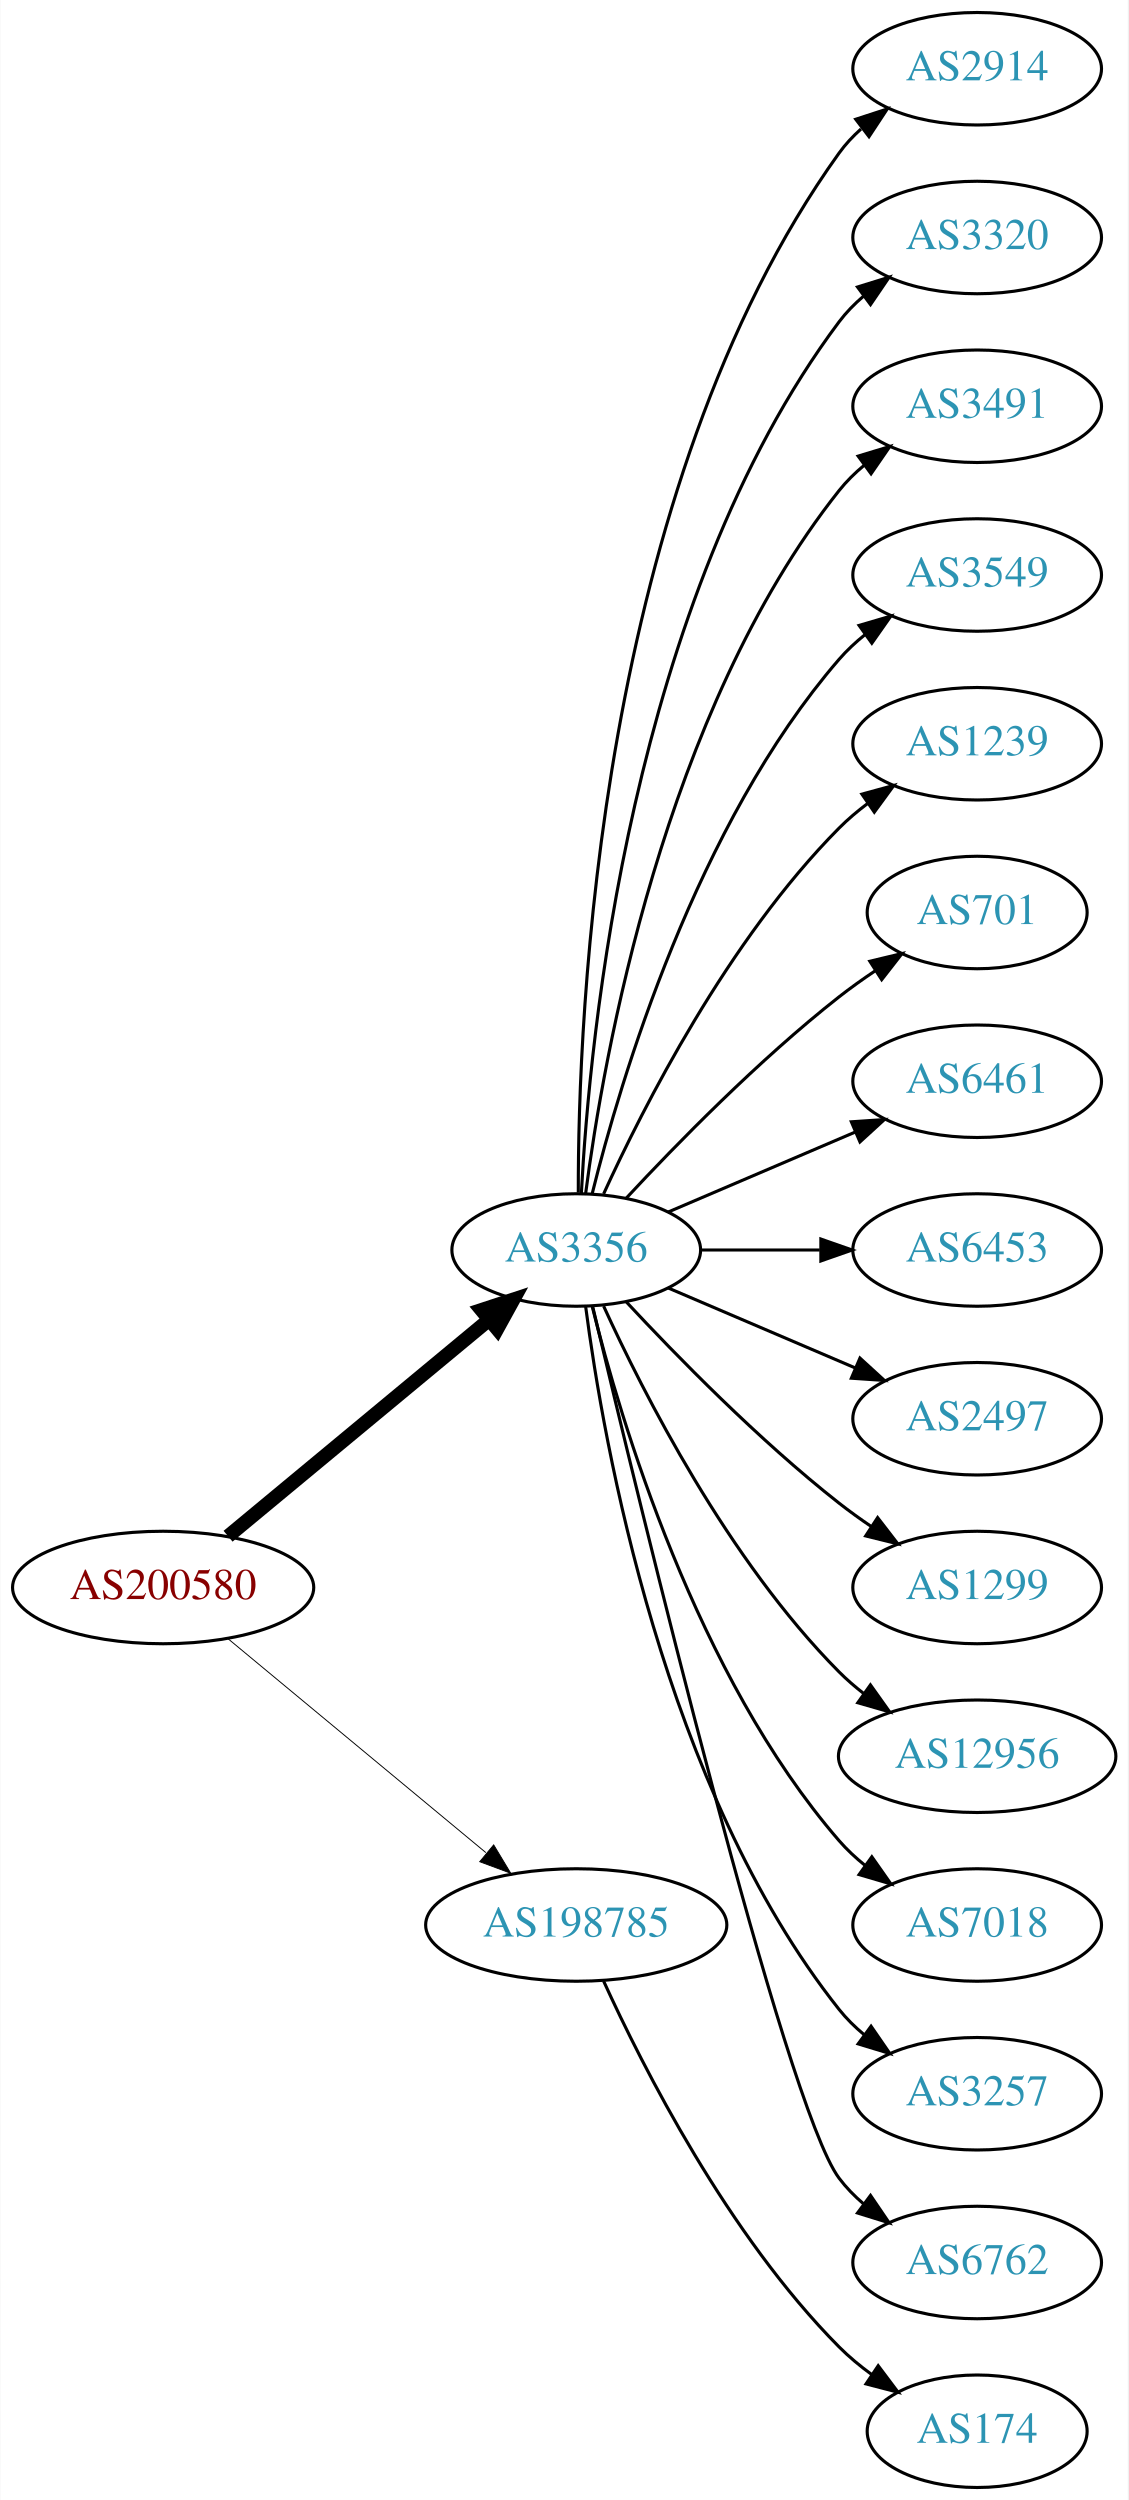
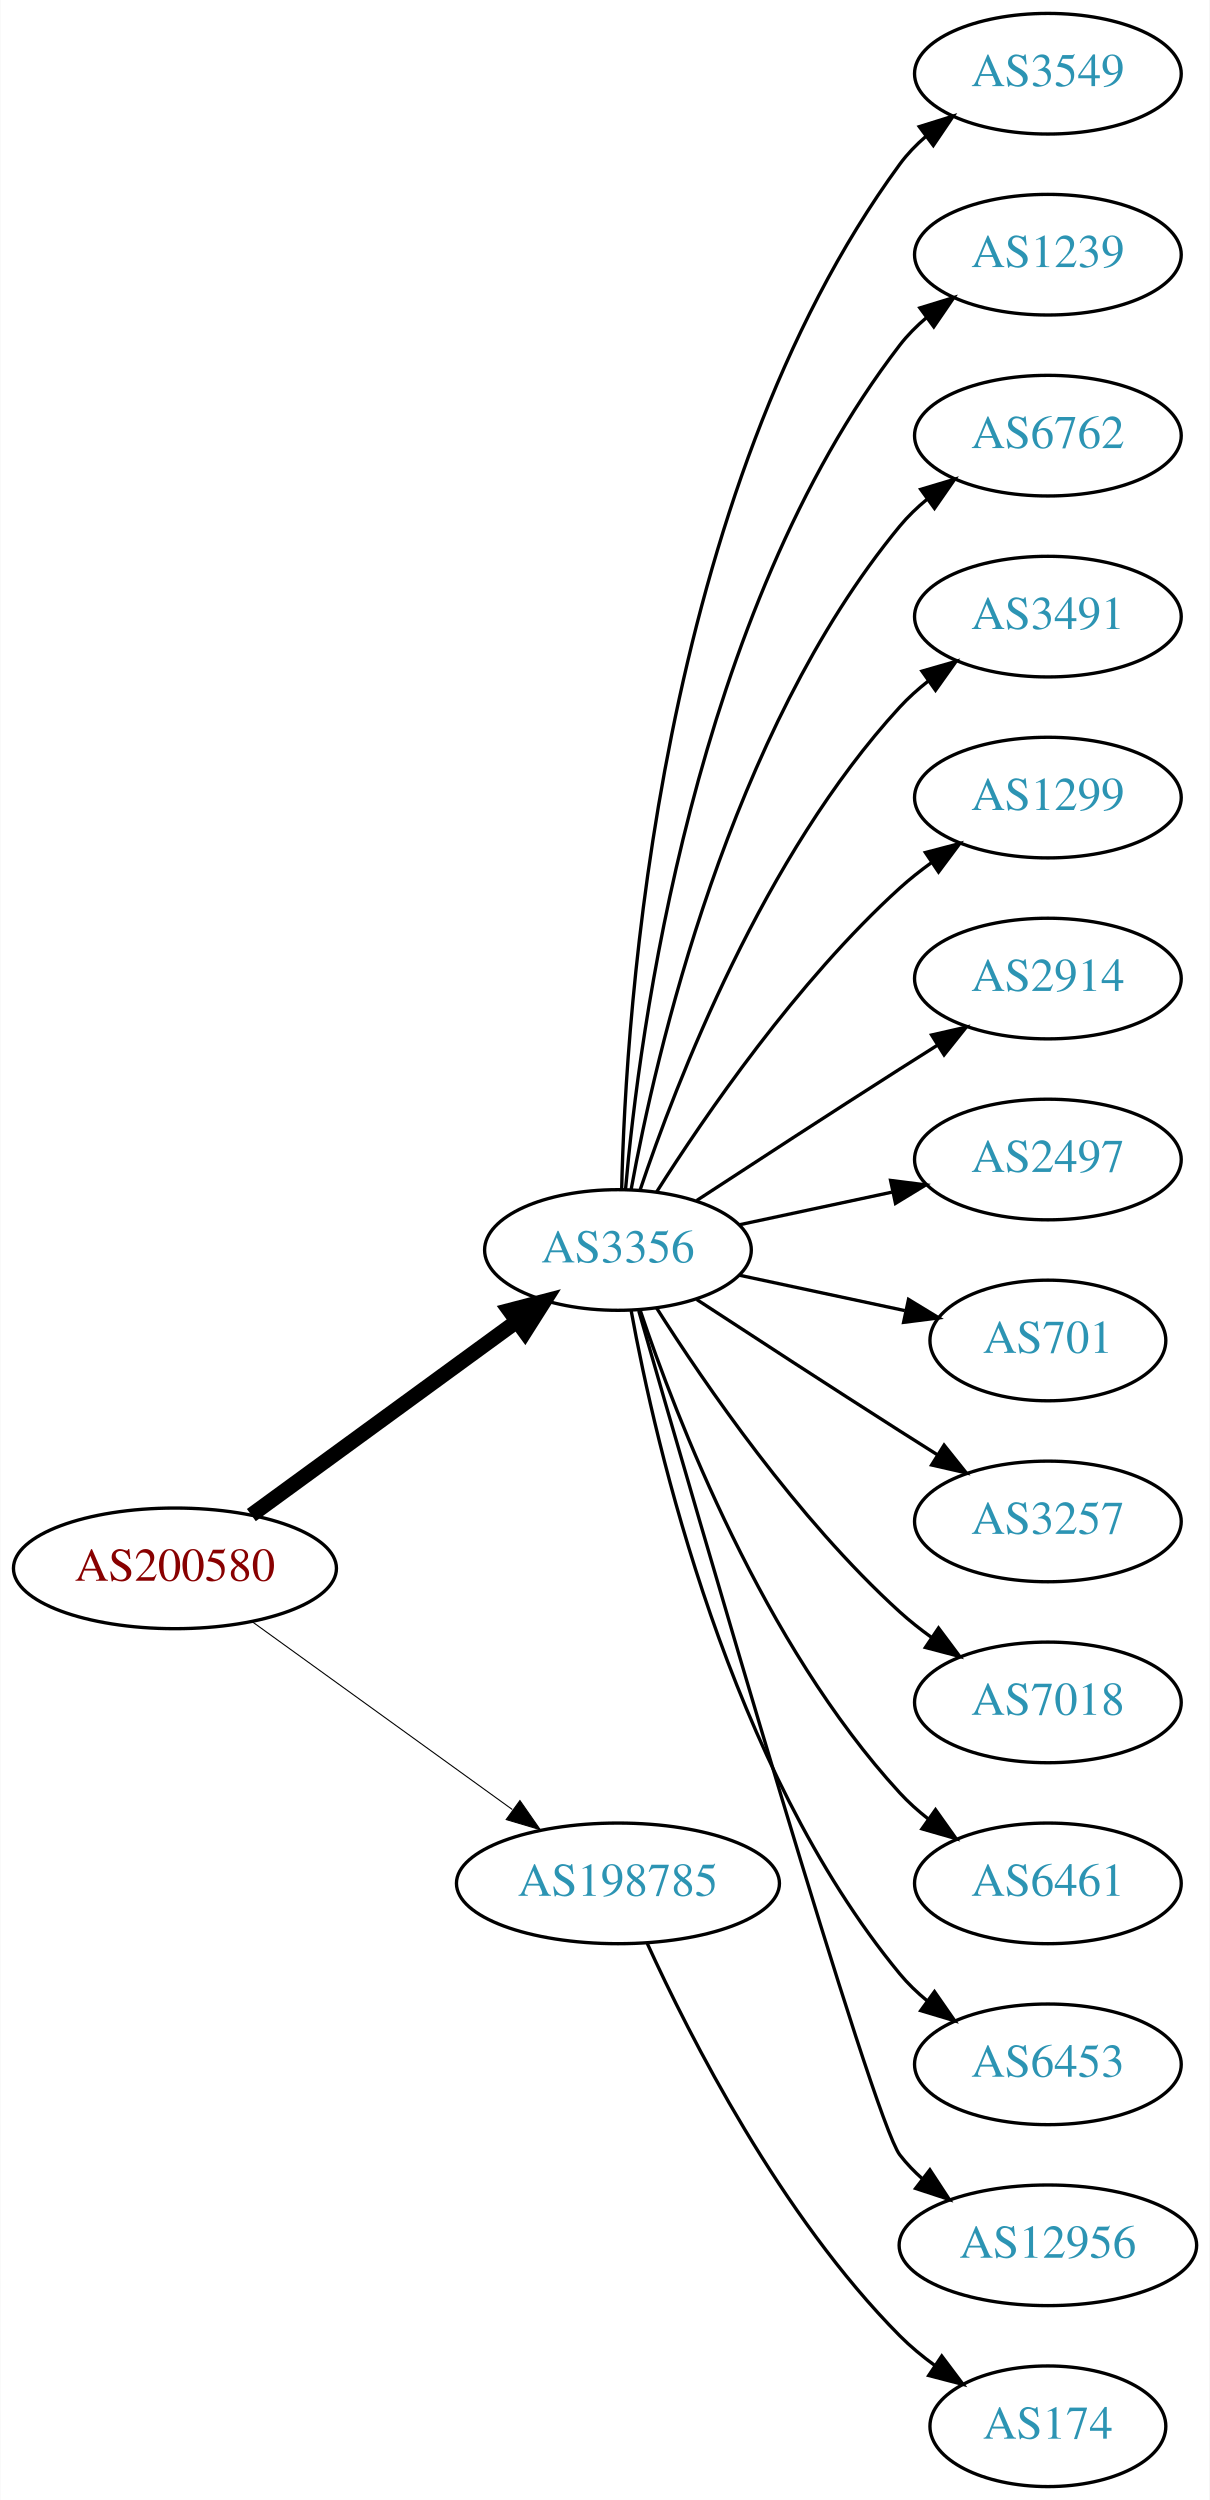
- <svg xmlns="http://www.w3.org/2000/svg" xmlns:xlink="http://www.w3.org/1999/xlink" width="361pt" height="800pt" viewBox="0.00 0.00 360.78 800.00">
-   <g id="graph0" class="graph" transform="scale(1 1) rotate(0) translate(4 796)">
-     <polygon fill="white" stroke="none" points="-4,4 -4,-796 356.775,-796 356.775,4 -4,4" />
+ <svg xmlns="http://www.w3.org/2000/svg" xmlns:xlink="http://www.w3.org/1999/xlink" width="361pt" height="746pt" viewBox="0.00 0.00 360.78 746.00">
+   <g id="graph0" class="graph" transform="scale(1 1) rotate(0) translate(4 742)">
+     <polygon fill="white" stroke="none" points="-4,4 -4,-742 356.775,-742 356.775,4 -4,4" />
    <g id="node1" class="node">
      <g id="a_node1">
        <a xlink:href="/asn/200580" xlink:title="AS200580 ~ Netzweck gmbh [AT]">
-           <ellipse fill="#ffffff" stroke="black" cx="48.096" cy="-288" rx="48.192" ry="18" />
-           <text text-anchor="middle" x="48.096" y="-284.3" font-family="Times,serif" font-size="14.00" fill="#880000">AS200580</text>
+           <ellipse fill="#ffffff" stroke="black" cx="48.096" cy="-274" rx="48.192" ry="18" />
+           <text text-anchor="middle" x="48.096" y="-270.3" font-family="Times,serif" font-size="14.00" fill="#880000">AS200580</text>
        </a>
      </g>
    </g>
    <g id="node2" class="node">
      <g id="a_node2">
        <a xlink:href="/asn/3356" xlink:title="AS3356 ~ Level 3 Parent, LLC [US]">
-           <ellipse fill="#ffffff" stroke="black" cx="180.287" cy="-396" rx="39.794" ry="18" />
-           <text text-anchor="middle" x="180.287" y="-392.3" font-family="Times,serif" font-size="14.00" fill="#2c94b3">AS3356</text>
+           <ellipse fill="#ffffff" stroke="black" cx="180.287" cy="-369" rx="39.794" ry="18" />
+           <text text-anchor="middle" x="180.287" y="-365.3" font-family="Times,serif" font-size="14.00" fill="#2c94b3">AS3356</text>
        </a>
      </g>
    </g>
    <g id="edge1" class="edge">
-       <path fill="none" stroke="black" stroke-width="4.5" d="M68.869,-304.403C91.109,-322.852 127.363,-352.926 152.221,-373.547" />
-       <polygon fill="black" stroke="black" stroke-width="4.5" points="149.967,-376.793 160.178,-380.148 154.995,-370.732 149.967,-376.793" />
+       <path fill="none" stroke="black" stroke-width="4.5" d="M70.887,-289.901C92.549,-305.707 125.92,-330.058 149.912,-347.565" />
+       <polygon fill="black" stroke="black" stroke-width="4.5" points="147.889,-350.963 158.288,-353.677 152.531,-344.602 147.889,-350.963" />
    </g>
    <g id="node3" class="node">
      <g id="a_node3">
        <a xlink:href="/asn/198785" xlink:title="AS198785 ~ Sedmi Odjel d.o.o. [HR]">
          <ellipse fill="#ffffff" stroke="black" cx="180.287" cy="-180" rx="48.192" ry="18" />
          <text text-anchor="middle" x="180.287" y="-176.3" font-family="Times,serif" font-size="14.00" fill="#2c94b3">AS198785</text>
        </a>
      </g>
    </g>
    <g id="edge2" class="edge">
-       <path fill="none" stroke="black" stroke-width="0.3" d="M68.869,-271.597C90.854,-253.36 126.531,-223.764 151.359,-203.168" />
-       <polygon fill="black" stroke="black" stroke-width="0.3" points="153.866,-205.636 159.328,-196.557 149.397,-200.248 153.866,-205.636" />
+       <path fill="none" stroke="black" stroke-width="0.321" d="M71.181,-258.054C92.503,-242.659 124.969,-219.219 148.758,-202.042" />
+       <polygon fill="black" stroke="black" stroke-width="0.321" points="151.035,-204.716 157.094,-196.024 146.937,-199.04 151.035,-204.716" />
    </g>
    <g id="node4" class="node">
      <g id="a_node4">
-         <a xlink:href="/asn/2914" xlink:title="AS2914 ~ NTT America, Inc. [US]">
-           <ellipse fill="#ffffff" stroke="black" cx="308.579" cy="-774" rx="39.794" ry="18" />
-           <text text-anchor="middle" x="308.579" y="-770.3" font-family="Times,serif" font-size="14.00" fill="#2c94b3">AS2914</text>
+         <a xlink:href="/asn/3549" xlink:title="AS3549 ~ Level 3 Parent, LLC [US]">
+           <ellipse fill="#ffffff" stroke="black" cx="308.579" cy="-720" rx="39.794" ry="18" />
+           <text text-anchor="middle" x="308.579" y="-716.3" font-family="Times,serif" font-size="14.00" fill="#2c94b3">AS3549</text>
        </a>
      </g>
    </g>
    <g id="edge3" class="edge">
-       <path fill="none" stroke="black" d="M180.948,-414.375C180.825,-470.008 187.179,-639.384 264.383,-747 266.393,-749.802 268.794,-752.378 271.419,-754.73" />
-       <polygon fill="black" stroke="black" points="269.727,-757.841 279.802,-761.122 273.972,-752.275 269.727,-757.841" />
+       <path fill="none" stroke="black" d="M181.397,-387.091C182.591,-439.606 192.38,-594.578 264.383,-693 266.602,-696.033 269.275,-698.804 272.19,-701.315" />
+       <polygon fill="black" stroke="black" points="270.211,-704.205 280.325,-707.359 274.385,-698.586 270.211,-704.205" />
    </g>
    <g id="node5" class="node">
      <g id="a_node5">
-         <a xlink:href="/asn/3320" xlink:title="AS3320 ~ DTAG [DE]">
-           <ellipse fill="#ffffff" stroke="black" cx="308.579" cy="-720" rx="39.794" ry="18" />
-           <text text-anchor="middle" x="308.579" y="-716.3" font-family="Times,serif" font-size="14.00" fill="#2c94b3">AS3320</text>
+         <a xlink:href="/asn/1239" xlink:title="AS1239 ~ Sprint [US]">
+           <ellipse fill="#ffffff" stroke="black" cx="308.579" cy="-666" rx="39.794" ry="18" />
+           <text text-anchor="middle" x="308.579" y="-662.3" font-family="Times,serif" font-size="14.00" fill="#2c94b3">AS1239</text>
        </a>
      </g>
    </g>
    <g id="edge4" class="edge">
-       <path fill="none" stroke="black" d="M181.918,-414.005C184.503,-463.497 197.653,-603.837 264.383,-693 266.635,-696.009 269.33,-698.763 272.258,-701.264" />
-       <polygon fill="black" stroke="black" points="270.291,-704.163 280.413,-707.294 274.453,-698.534 270.291,-704.163" />
+       <path fill="none" stroke="black" d="M182.541,-387.046C186.604,-433.491 202.959,-559.093 264.383,-639 266.674,-641.98 269.394,-644.715 272.339,-647.203" />
+       <polygon fill="black" stroke="black" points="270.386,-650.111 280.516,-653.216 274.533,-644.472 270.386,-650.111" />
    </g>
    <g id="node6" class="node">
      <g id="a_node6">
-         <a xlink:href="/asn/3491" xlink:title="AS3491 ~ PCCW Global, Inc. [US]">
-           <ellipse fill="#ffffff" stroke="black" cx="308.579" cy="-666" rx="39.794" ry="18" />
-           <text text-anchor="middle" x="308.579" y="-662.3" font-family="Times,serif" font-size="14.00" fill="#2c94b3">AS3491</text>
+         <a xlink:href="/asn/6762" xlink:title="AS6762 ~ TELECOM ITALIA SPARKLE S.p.A. [IT]">
+           <ellipse fill="#ffffff" stroke="black" cx="308.579" cy="-612" rx="39.794" ry="18" />
+           <text text-anchor="middle" x="308.579" y="-608.3" font-family="Times,serif" font-size="14.00" fill="#2c94b3">AS6762</text>
        </a>
      </g>
    </g>
    <g id="edge5" class="edge">
-       <path fill="none" stroke="black" d="M183.304,-414.137C188.931,-457.394 208.258,-568.278 264.383,-639 266.719,-641.944 269.471,-644.655 272.434,-647.129" />
-       <polygon fill="black" stroke="black" points="270.498,-650.048 280.638,-653.12 274.627,-644.396 270.498,-650.048" />
+       <path fill="none" stroke="black" d="M184.245,-387.183C191.515,-427.012 213.506,-523.319 264.383,-585 266.775,-587.9 269.563,-590.58 272.55,-593.035" />
+       <polygon fill="black" stroke="black" points="270.633,-595.969 280.785,-599.001 274.74,-590.3 270.633,-595.969" />
    </g>
    <g id="node7" class="node">
      <g id="a_node7">
-         <a xlink:href="/asn/3549" xlink:title="AS3549 ~ Level 3 Parent, LLC [US]">
-           <ellipse fill="#ffffff" stroke="black" cx="308.579" cy="-612" rx="39.794" ry="18" />
-           <text text-anchor="middle" x="308.579" y="-608.3" font-family="Times,serif" font-size="14.00" fill="#2c94b3">AS3549</text>
+         <a xlink:href="/asn/3491" xlink:title="AS3491 ~ PCCW Global, Inc. [US]">
+           <ellipse fill="#ffffff" stroke="black" cx="308.579" cy="-558" rx="39.794" ry="18" />
+           <text text-anchor="middle" x="308.579" y="-554.3" font-family="Times,serif" font-size="14.00" fill="#2c94b3">AS3491</text>
        </a>
      </g>
    </g>
    <g id="edge6" class="edge">
-       <path fill="none" stroke="black" d="M185.404,-414.075C194.377,-450.148 218.654,-532.14 264.383,-585 266.842,-587.843 269.675,-590.485 272.69,-592.917" />
-       <polygon fill="black" stroke="black" points="270.799,-595.867 280.965,-598.849 274.877,-590.178 270.799,-595.867" />
+       <path fill="none" stroke="black" d="M186.907,-386.932C197.66,-418.959 223.752,-486.773 264.383,-531 266.926,-533.768 269.815,-536.361 272.865,-538.761" />
+       <polygon fill="black" stroke="black" points="271.004,-541.731 281.189,-544.65 275.047,-536.017 271.004,-541.731" />
    </g>
    <g id="node8" class="node">
      <g id="a_node8">
-         <a xlink:href="/asn/1239" xlink:title="AS1239 ~ Sprint [US]">
-           <ellipse fill="#ffffff" stroke="black" cx="308.579" cy="-558" rx="39.794" ry="18" />
-           <text text-anchor="middle" x="308.579" y="-554.3" font-family="Times,serif" font-size="14.00" fill="#2c94b3">AS1239</text>
+         <a xlink:href="/asn/1299" xlink:title="AS1299 ~ Telia Carrier [EU]">
+           <ellipse fill="#ffffff" stroke="black" cx="308.579" cy="-504" rx="39.794" ry="18" />
+           <text text-anchor="middle" x="308.579" y="-500.3" font-family="Times,serif" font-size="14.00" fill="#2c94b3">AS1299</text>
        </a>
      </g>
    </g>
    <g id="edge7" class="edge">
-       <path fill="none" stroke="black" d="M189.047,-413.954C201.68,-441.634 228.893,-495.265 264.383,-531 267.178,-533.814 270.319,-536.471 273.599,-538.939" />
-       <polygon fill="black" stroke="black" points="271.7,-541.88 281.922,-544.667 275.669,-536.114 271.7,-541.88" />
+       <path fill="none" stroke="black" d="M191.771,-386.24C206.149,-408.928 233.721,-449.181 264.383,-477 267.32,-479.665 270.554,-482.225 273.89,-484.634" />
+       <polygon fill="black" stroke="black" points="272.034,-487.604 282.283,-490.289 275.946,-481.799 272.034,-487.604" />
    </g>
    <g id="node9" class="node">
      <g id="a_node9">
-         <a xlink:href="/asn/701" xlink:title="AS701 ~ UUNET [US]">
-           <ellipse fill="#ffffff" stroke="black" cx="308.579" cy="-504" rx="35.194" ry="18" />
-           <text text-anchor="middle" x="308.579" y="-500.3" font-family="Times,serif" font-size="14.00" fill="#2c94b3">AS701</text>
+         <a xlink:href="/asn/2914" xlink:title="AS2914 ~ NTT America, Inc. [US]">
+           <ellipse fill="#ffffff" stroke="black" cx="308.579" cy="-450" rx="39.794" ry="18" />
+           <text text-anchor="middle" x="308.579" y="-446.3" font-family="Times,serif" font-size="14.00" fill="#2c94b3">AS2914</text>
        </a>
      </g>
    </g>
    <g id="edge8" class="edge">
-       <path fill="none" stroke="black" d="M196.287,-412.59C212.256,-429.762 238.713,-456.845 264.383,-477 268.002,-479.842 271.935,-482.644 275.903,-485.305" />
-       <polygon fill="black" stroke="black" points="274.239,-488.396 284.542,-490.865 278.028,-482.51 274.239,-488.396" />
+       <path fill="none" stroke="black" d="M203.789,-383.776C220.468,-394.69 243.781,-409.869 264.383,-423 267.991,-425.299 271.777,-427.694 275.546,-430.066" />
+       <polygon fill="black" stroke="black" points="273.885,-433.155 284.217,-435.502 277.604,-427.224 273.885,-433.155" />
    </g>
    <g id="node10" class="node">
      <g id="a_node10">
-         <a xlink:href="/asn/6461" xlink:title="AS6461 ~ Zayo Bandwidth [US]">
-           <ellipse fill="#ffffff" stroke="black" cx="308.579" cy="-450" rx="39.794" ry="18" />
-           <text text-anchor="middle" x="308.579" y="-446.3" font-family="Times,serif" font-size="14.00" fill="#2c94b3">AS6461</text>
+         <a xlink:href="/asn/2497" xlink:title="AS2497 ~ Internet Initiative Japan Inc. [JP]">
+           <ellipse fill="#ffffff" stroke="black" cx="308.579" cy="-396" rx="39.794" ry="18" />
+           <text text-anchor="middle" x="308.579" y="-392.3" font-family="Times,serif" font-size="14.00" fill="#2c94b3">AS2497</text>
        </a>
      </g>
    </g>
    <g id="edge9" class="edge">
-       <path fill="none" stroke="black" d="M209.63,-408.119C227.298,-415.673 250.254,-425.489 269.5,-433.718" />
-       <polygon fill="black" stroke="black" points="268.324,-437.022 278.894,-437.735 271.076,-430.585 268.324,-437.022" />
+       <path fill="none" stroke="black" d="M216.467,-376.521C230.58,-379.538 247.03,-383.055 262.037,-386.264" />
+       <polygon fill="black" stroke="black" points="261.64,-389.758 272.15,-388.426 263.103,-382.912 261.64,-389.758" />
    </g>
    <g id="node11" class="node">
      <g id="a_node11">
-         <a xlink:href="/asn/6453" xlink:title="AS6453 ~ TATA COMMUNICATIONS (AMERICA) INC [US]">
-           <ellipse fill="#ffffff" stroke="black" cx="308.579" cy="-396" rx="39.794" ry="18" />
-           <text text-anchor="middle" x="308.579" y="-392.3" font-family="Times,serif" font-size="14.00" fill="#2c94b3">AS6453</text>
+         <a xlink:href="/asn/701" xlink:title="AS701 ~ UUNET [US]">
+           <ellipse fill="#ffffff" stroke="black" cx="308.579" cy="-342" rx="35.194" ry="18" />
+           <text text-anchor="middle" x="308.579" y="-338.3" font-family="Times,serif" font-size="14.00" fill="#2c94b3">AS701</text>
        </a>
      </g>
    </g>
    <g id="edge10" class="edge">
-       <path fill="none" stroke="black" d="M220.209,-396C232.213,-396 245.594,-396 258.204,-396" />
-       <polygon fill="black" stroke="black" points="258.568,-399.5 268.568,-396 258.568,-392.5 258.568,-399.5" />
+       <path fill="none" stroke="black" d="M216.467,-361.479C231.794,-358.202 249.875,-354.337 265.874,-350.916" />
+       <polygon fill="black" stroke="black" points="266.989,-354.257 276.036,-348.744 265.525,-347.412 266.989,-354.257" />
    </g>
    <g id="node12" class="node">
      <g id="a_node12">
-         <a xlink:href="/asn/2497" xlink:title="AS2497 ~ Internet Initiative Japan Inc. [JP]">
-           <ellipse fill="#ffffff" stroke="black" cx="308.579" cy="-342" rx="39.794" ry="18" />
-           <text text-anchor="middle" x="308.579" y="-338.3" font-family="Times,serif" font-size="14.00" fill="#2c94b3">AS2497</text>
+         <a xlink:href="/asn/3257" xlink:title="AS3257 ~ GTT [DE]">
+           <ellipse fill="#ffffff" stroke="black" cx="308.579" cy="-288" rx="39.794" ry="18" />
+           <text text-anchor="middle" x="308.579" y="-284.3" font-family="Times,serif" font-size="14.00" fill="#2c94b3">AS3257</text>
        </a>
      </g>
    </g>
    <g id="edge11" class="edge">
-       <path fill="none" stroke="black" d="M209.63,-383.881C227.298,-376.327 250.254,-366.511 269.5,-358.282" />
-       <polygon fill="black" stroke="black" points="271.076,-361.415 278.894,-354.265 268.324,-354.978 271.076,-361.415" />
+       <path fill="none" stroke="black" d="M203.789,-354.224C220.468,-343.31 243.781,-328.131 264.383,-315 267.991,-312.701 271.777,-310.306 275.546,-307.934" />
+       <polygon fill="black" stroke="black" points="277.604,-310.776 284.217,-302.498 273.885,-304.845 277.604,-310.776" />
    </g>
    <g id="node13" class="node">
      <g id="a_node13">
-         <a xlink:href="/asn/1299" xlink:title="AS1299 ~ Telia Carrier [EU]">
-           <ellipse fill="#ffffff" stroke="black" cx="308.579" cy="-288" rx="39.794" ry="18" />
-           <text text-anchor="middle" x="308.579" y="-284.3" font-family="Times,serif" font-size="14.00" fill="#2c94b3">AS1299</text>
+         <a xlink:href="/asn/7018" xlink:title="AS7018 ~ AT&amp;T Services, Inc. [US]">
+           <ellipse fill="#ffffff" stroke="black" cx="308.579" cy="-234" rx="39.794" ry="18" />
+           <text text-anchor="middle" x="308.579" y="-230.3" font-family="Times,serif" font-size="14.00" fill="#2c94b3">AS7018</text>
        </a>
      </g>
    </g>
    <g id="edge12" class="edge">
-       <path fill="none" stroke="black" d="M196.287,-379.41C212.256,-362.238 238.713,-335.155 264.383,-315 267.67,-312.419 271.215,-309.872 274.81,-307.432" />
-       <polygon fill="black" stroke="black" points="276.725,-310.363 283.196,-301.974 272.906,-304.496 276.725,-310.363" />
+       <path fill="none" stroke="black" d="M191.771,-351.76C206.149,-329.072 233.721,-288.819 264.383,-261 267.32,-258.335 270.554,-255.775 273.89,-253.366" />
+       <polygon fill="black" stroke="black" points="275.946,-256.201 282.283,-247.711 272.034,-250.396 275.946,-256.201" />
    </g>
    <g id="node14" class="node">
      <g id="a_node14">
-         <a xlink:href="/asn/12956" xlink:title="AS12956 ~ TELXIUS [ES]">
-           <ellipse fill="#ffffff" stroke="black" cx="308.579" cy="-234" rx="44.393" ry="18" />
-           <text text-anchor="middle" x="308.579" y="-230.3" font-family="Times,serif" font-size="14.00" fill="#2c94b3">AS12956</text>
+         <a xlink:href="/asn/6461" xlink:title="AS6461 ~ Zayo Bandwidth [US]">
+           <ellipse fill="#ffffff" stroke="black" cx="308.579" cy="-180" rx="39.794" ry="18" />
+           <text text-anchor="middle" x="308.579" y="-176.3" font-family="Times,serif" font-size="14.00" fill="#2c94b3">AS6461</text>
        </a>
      </g>
    </g>
    <g id="edge13" class="edge">
-       <path fill="none" stroke="black" d="M189.047,-378.046C201.68,-350.366 228.893,-296.735 264.383,-261 266.825,-258.541 269.532,-256.202 272.365,-254.004" />
-       <polygon fill="black" stroke="black" points="274.426,-256.833 280.568,-248.201 270.383,-251.119 274.426,-256.833" />
+       <path fill="none" stroke="black" d="M186.907,-351.068C197.66,-319.041 223.752,-251.227 264.383,-207 266.926,-204.232 269.815,-201.639 272.865,-199.239" />
+       <polygon fill="black" stroke="black" points="275.047,-201.983 281.189,-193.35 271.004,-196.269 275.047,-201.983" />
    </g>
    <g id="node15" class="node">
      <g id="a_node15">
-         <a xlink:href="/asn/7018" xlink:title="AS7018 ~ AT&amp;T Services, Inc. [US]">
-           <ellipse fill="#ffffff" stroke="black" cx="308.579" cy="-180" rx="39.794" ry="18" />
-           <text text-anchor="middle" x="308.579" y="-176.3" font-family="Times,serif" font-size="14.00" fill="#2c94b3">AS7018</text>
+         <a xlink:href="/asn/6453" xlink:title="AS6453 ~ TATA COMMUNICATIONS (AMERICA) INC [US]">
+           <ellipse fill="#ffffff" stroke="black" cx="308.579" cy="-126" rx="39.794" ry="18" />
+           <text text-anchor="middle" x="308.579" y="-122.3" font-family="Times,serif" font-size="14.00" fill="#2c94b3">AS6453</text>
        </a>
      </g>
    </g>
    <g id="edge14" class="edge">
-       <path fill="none" stroke="black" d="M185.404,-377.925C194.377,-341.852 218.654,-259.86 264.383,-207 266.842,-204.157 269.675,-201.515 272.69,-199.083" />
-       <polygon fill="black" stroke="black" points="274.877,-201.822 280.965,-193.151 270.799,-196.133 274.877,-201.822" />
+       <path fill="none" stroke="black" d="M184.245,-350.817C191.515,-310.988 213.506,-214.681 264.383,-153 266.775,-150.1 269.563,-147.42 272.55,-144.965" />
+       <polygon fill="black" stroke="black" points="274.74,-147.7 280.785,-138.999 270.633,-142.031 274.74,-147.7" />
    </g>
    <g id="node16" class="node">
      <g id="a_node16">
-         <a xlink:href="/asn/3257" xlink:title="AS3257 ~ GTT [DE]">
-           <ellipse fill="#ffffff" stroke="black" cx="308.579" cy="-126" rx="39.794" ry="18" />
-           <text text-anchor="middle" x="308.579" y="-122.3" font-family="Times,serif" font-size="14.00" fill="#2c94b3">AS3257</text>
+         <a xlink:href="/asn/12956" xlink:title="AS12956 ~ TELXIUS [ES]">
+           <ellipse fill="#ffffff" stroke="black" cx="308.579" cy="-72" rx="44.393" ry="18" />
+           <text text-anchor="middle" x="308.579" y="-68.3" font-family="Times,serif" font-size="14.00" fill="#2c94b3">AS12956</text>
        </a>
      </g>
    </g>
    <g id="edge15" class="edge">
-       <path fill="none" stroke="black" d="M183.304,-377.863C188.931,-334.606 208.258,-223.722 264.383,-153 266.719,-150.056 269.471,-147.345 272.434,-144.871" />
-       <polygon fill="black" stroke="black" points="274.627,-147.604 280.638,-138.88 270.498,-141.952 274.627,-147.604" />
+       <path fill="none" stroke="black" d="M186.498,-350.836C203.446,-291.937 256.369,-109.426 264.383,-99 266.377,-96.406 268.697,-93.997 271.207,-91.775" />
+       <polygon fill="black" stroke="black" points="273.366,-94.531 279.172,-85.669 269.106,-88.976 273.366,-94.531" />
    </g>
    <g id="node17" class="node">
      <g id="a_node17">
-         <a xlink:href="/asn/6762" xlink:title="AS6762 ~ TELECOM ITALIA SPARKLE S.p.A. [IT]">
-           <ellipse fill="#ffffff" stroke="black" cx="308.579" cy="-72" rx="39.794" ry="18" />
-           <text text-anchor="middle" x="308.579" y="-68.3" font-family="Times,serif" font-size="14.00" fill="#2c94b3">AS6762</text>
-         </a>
-       </g>
-     </g>
-     <g id="edge16" class="edge">
-       <path fill="none" stroke="black" d="M185.571,-377.786C200.031,-316.768 247.099,-122.094 264.383,-99 266.635,-95.991 269.33,-93.237 272.258,-90.736" />
-       <polygon fill="black" stroke="black" points="274.453,-93.466 280.413,-84.706 270.291,-87.838 274.453,-93.466" />
-     </g>
-     <g id="node18" class="node">
-       <g id="a_node18">
        <a xlink:href="/asn/174" xlink:title="AS174 ~ Cogent Communications [US]">
          <ellipse fill="#ffffff" stroke="black" cx="308.579" cy="-18" rx="35.194" ry="18" />
          <text text-anchor="middle" x="308.579" y="-14.3" font-family="Times,serif" font-size="14.00" fill="#2c94b3">AS174</text>
        </a>
      </g>
    </g>
-     <g id="edge17" class="edge">
+     <g id="edge16" class="edge">
      <path fill="none" stroke="black" d="M189.047,-162.046C201.68,-134.366 228.893,-80.735 264.383,-45 267.553,-41.808 271.17,-38.818 274.929,-36.076" />
      <polygon fill="black" stroke="black" points="276.911,-38.961 283.272,-30.488 273.016,-33.145 276.911,-38.961" />
    </g>
  </g>
</svg>
